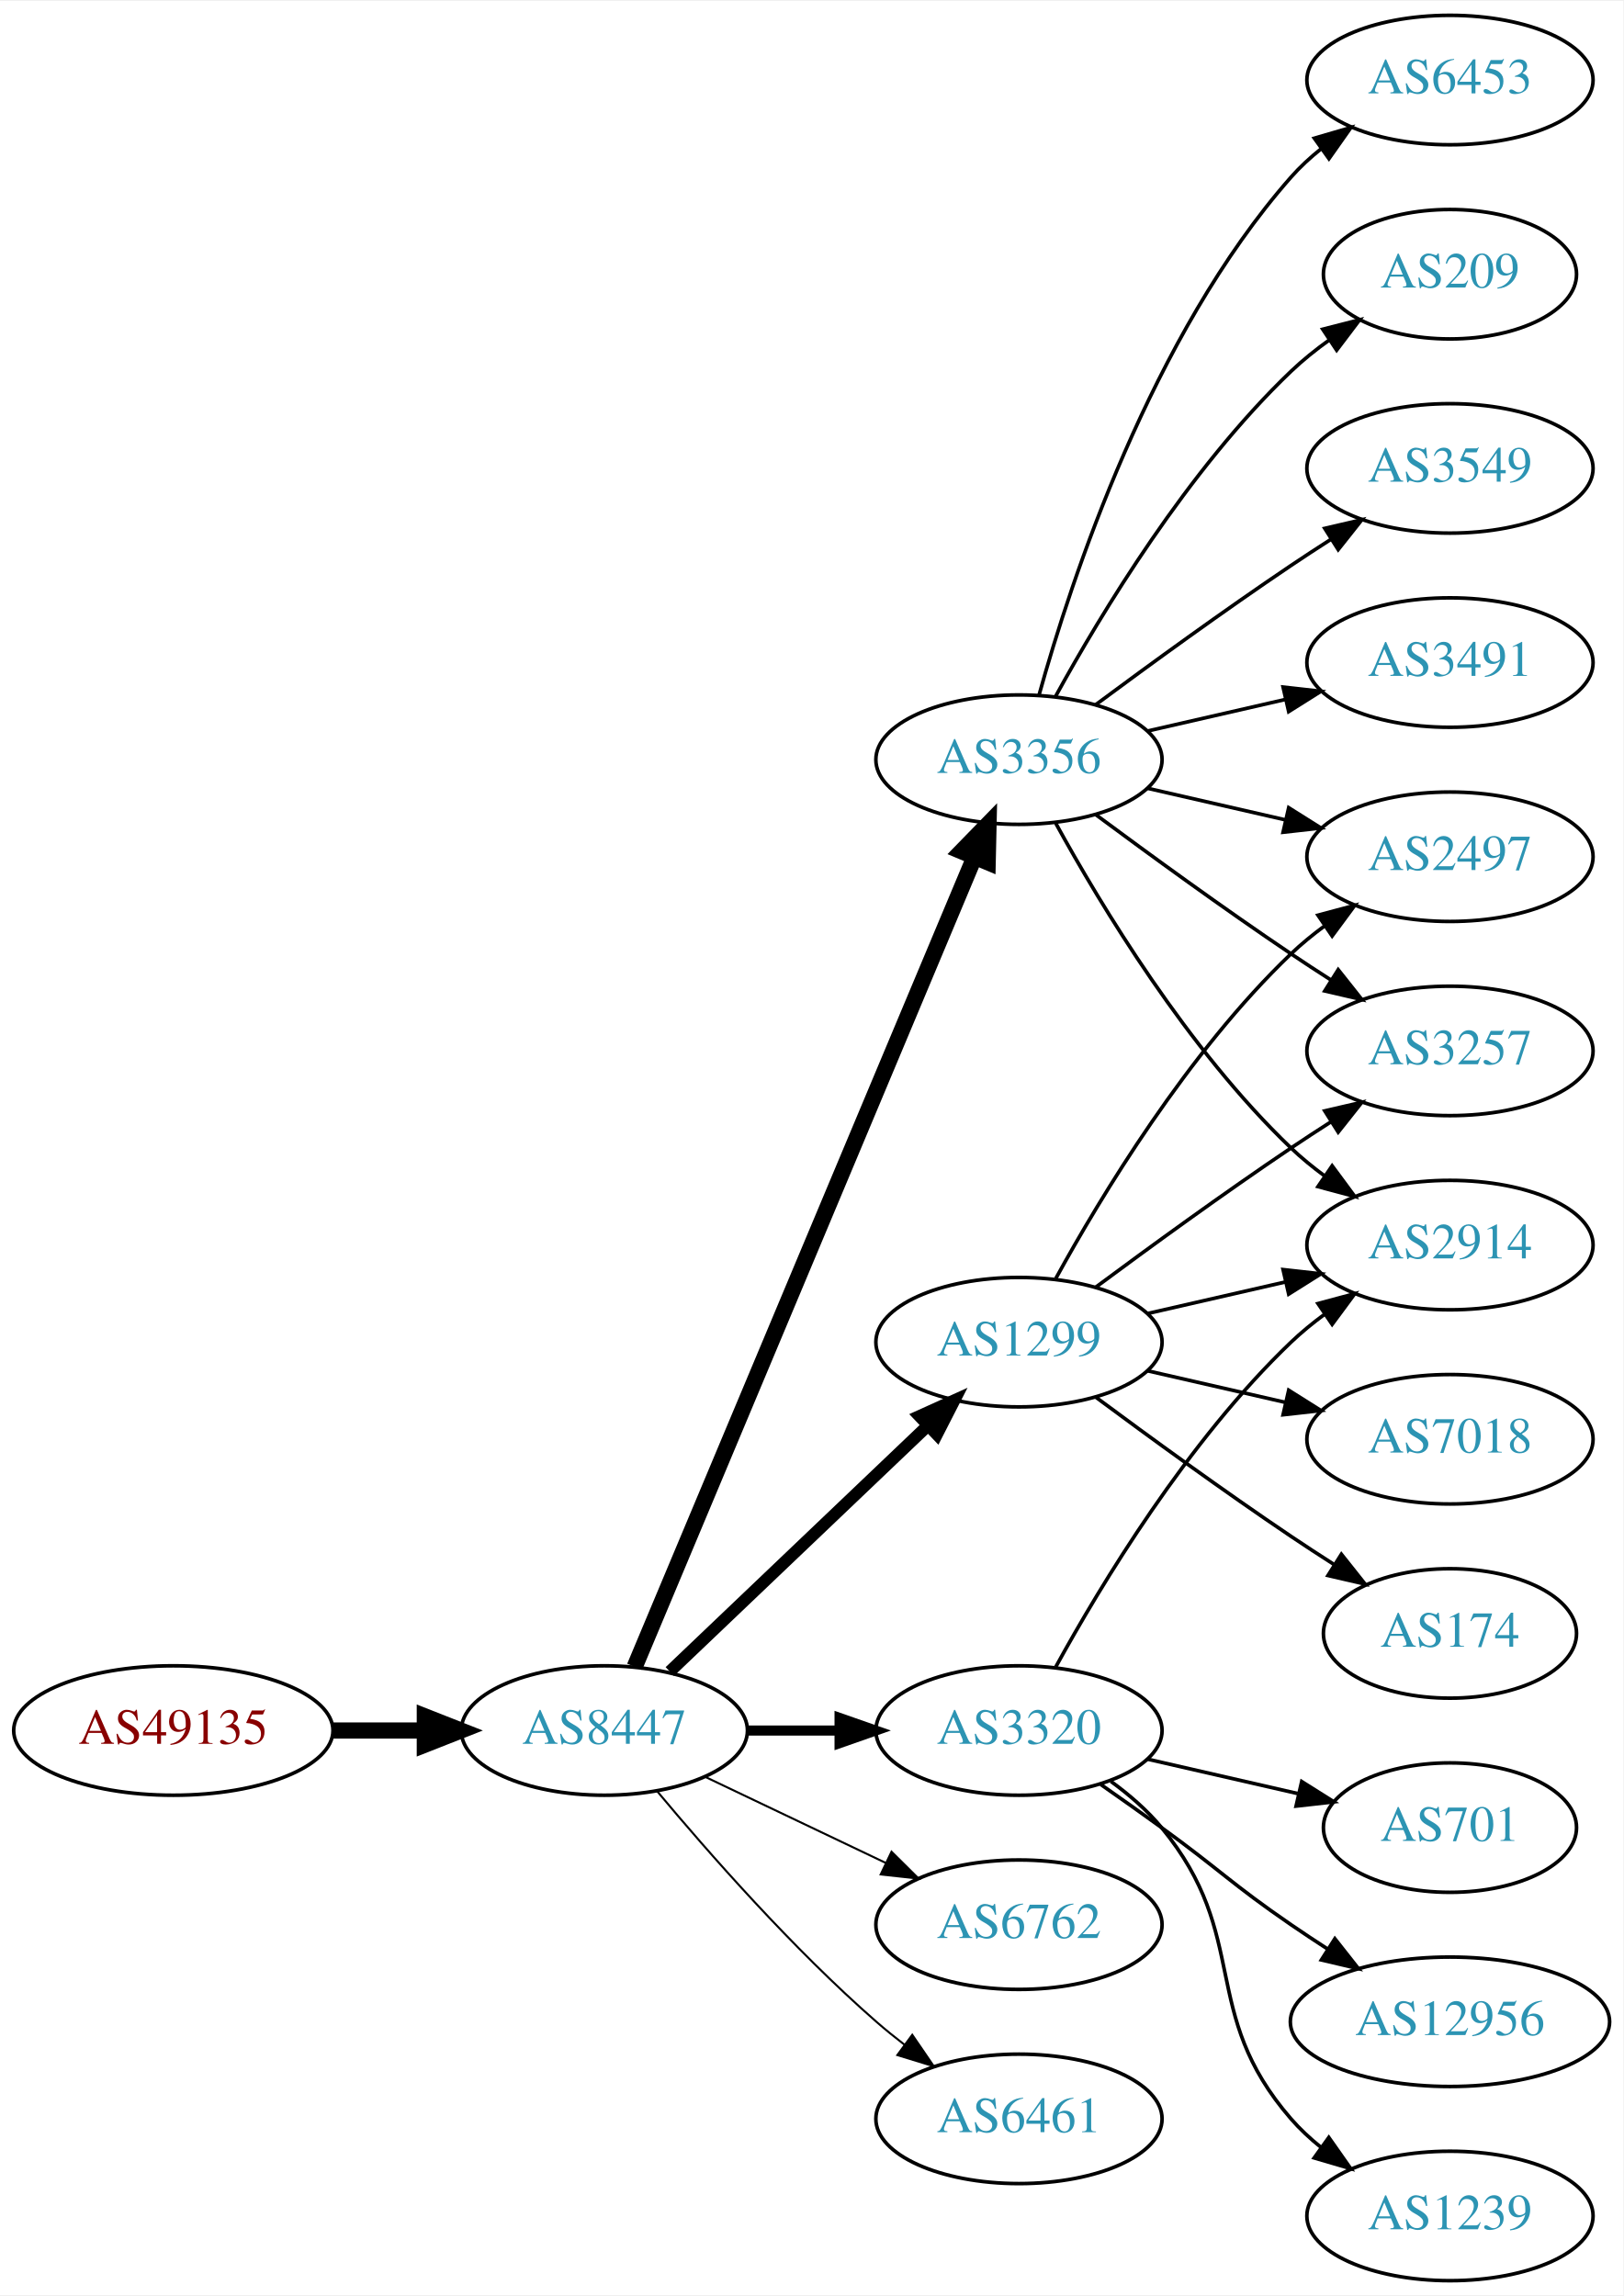
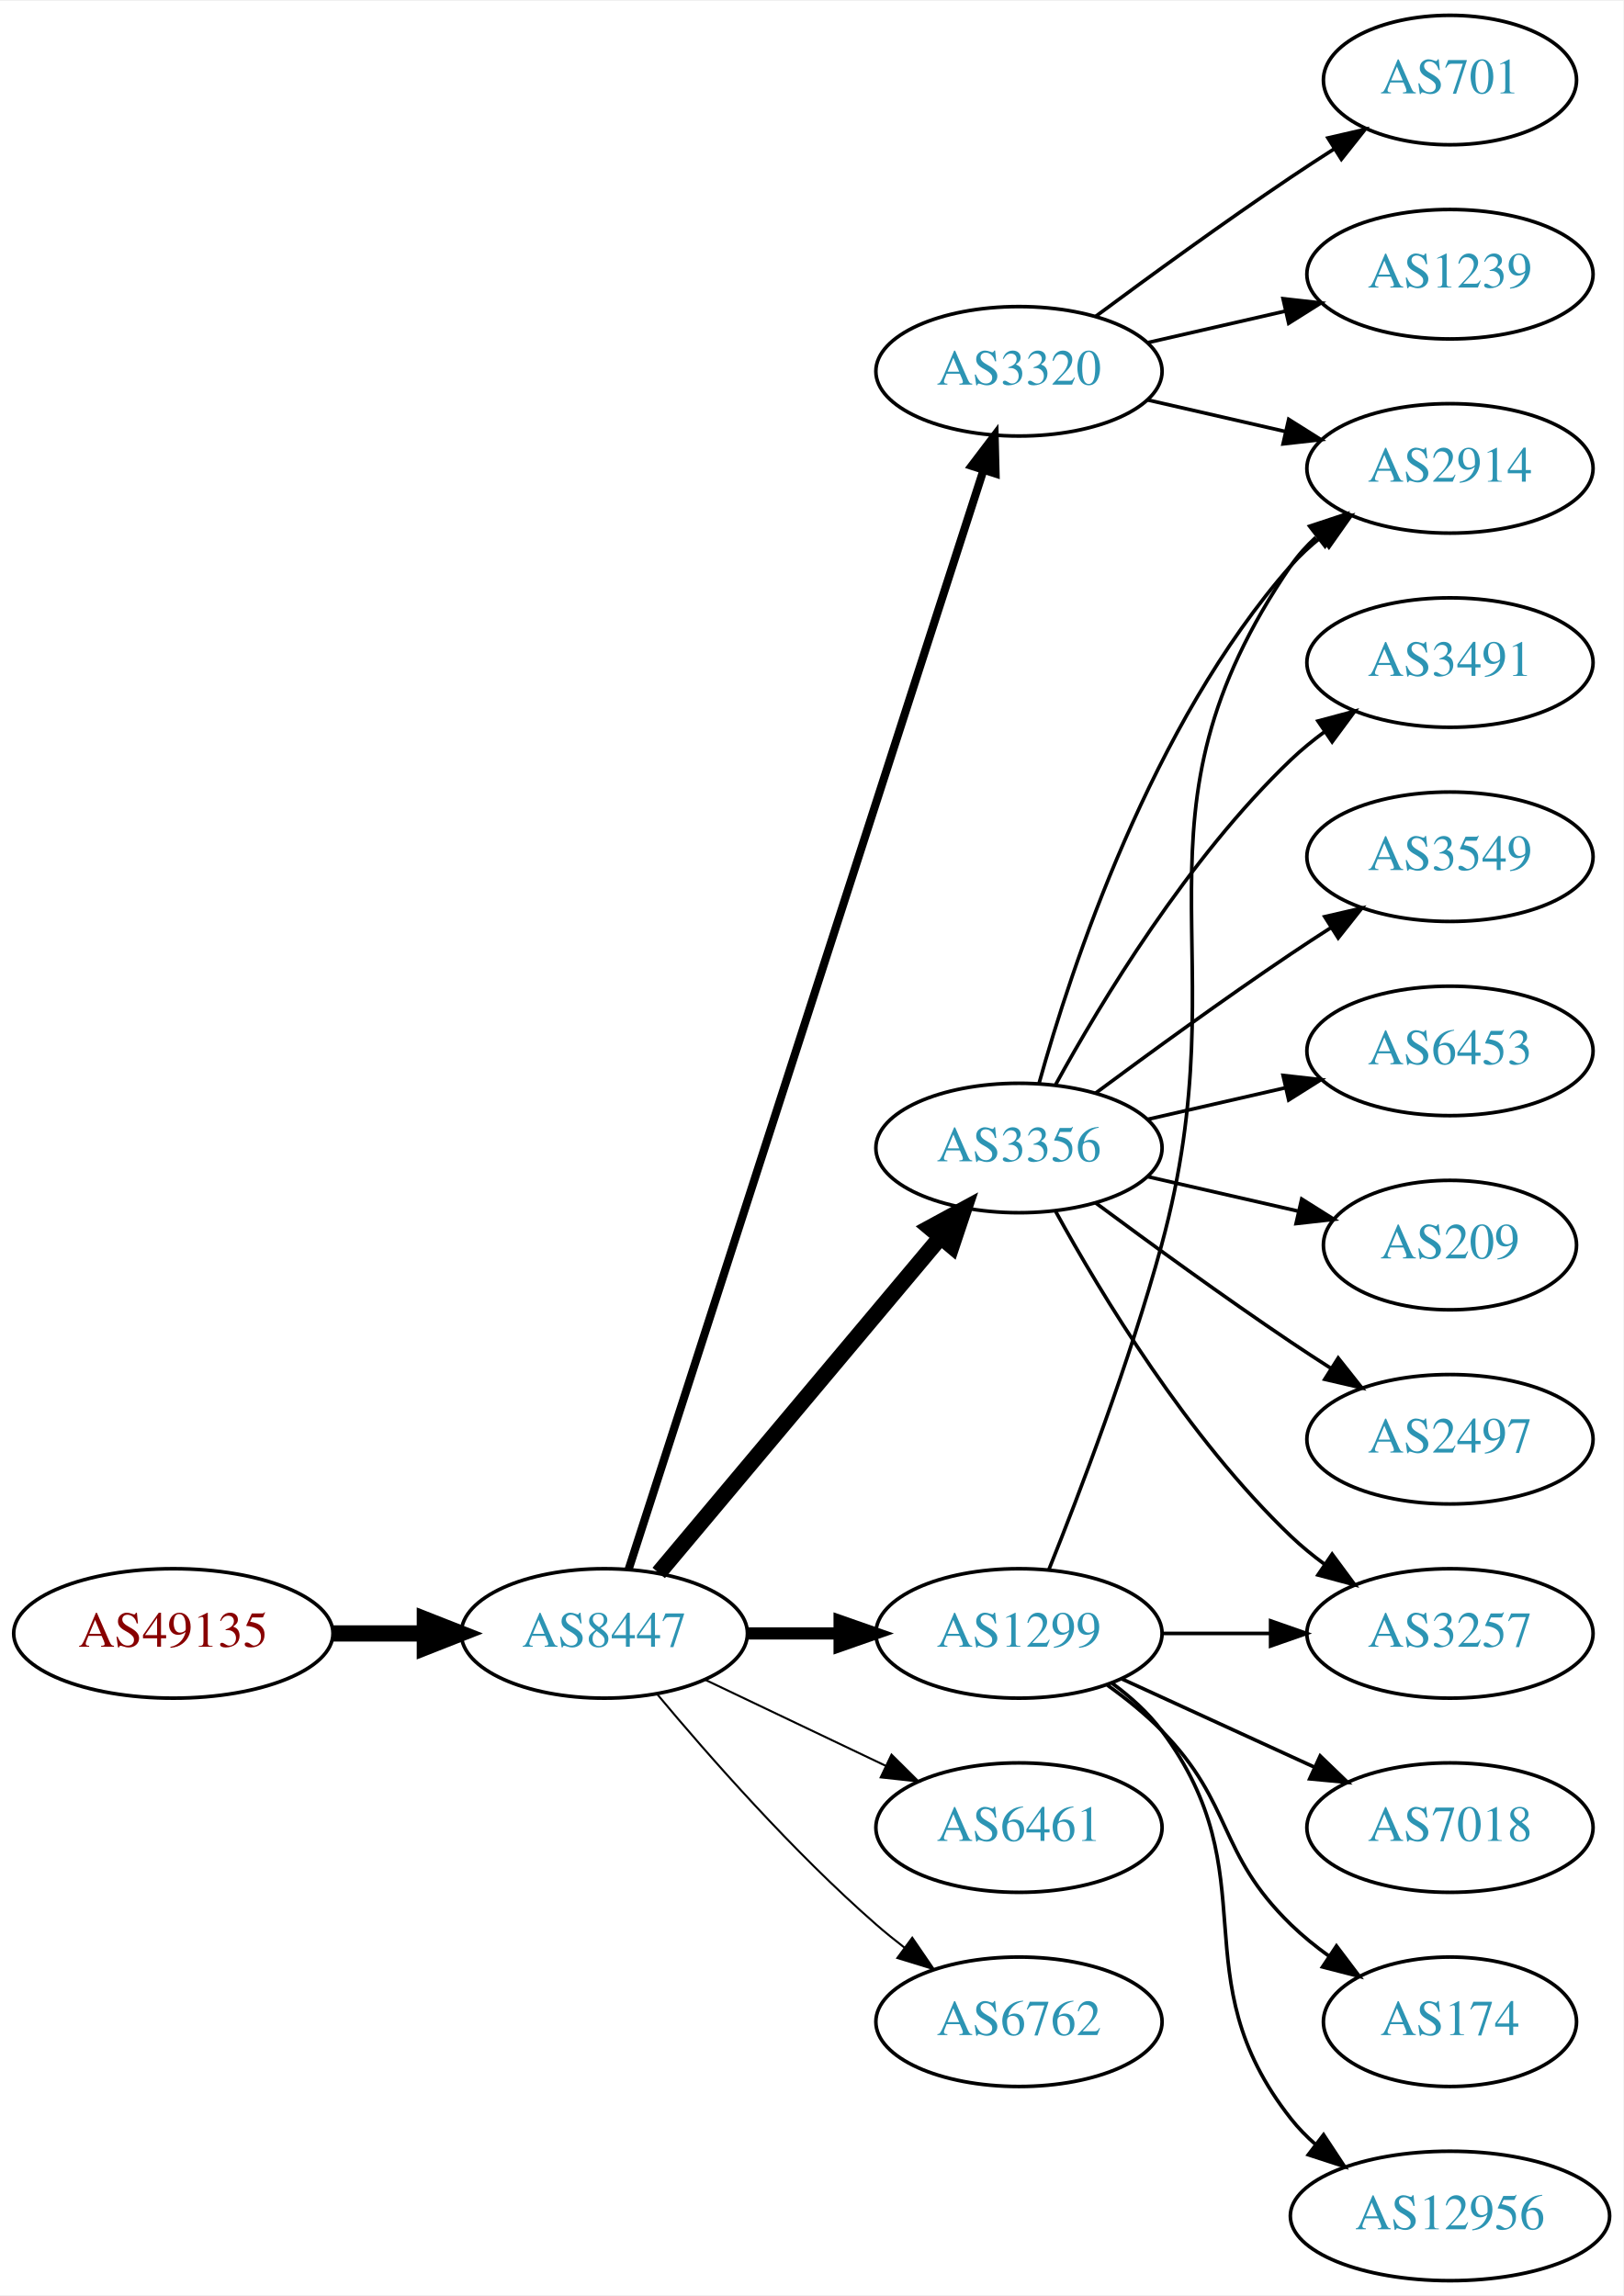
<svg xmlns="http://www.w3.org/2000/svg" xmlns:xlink="http://www.w3.org/1999/xlink" width="451pt" height="638pt" viewBox="0.00 0.00 451.37 638.00">
  <g id="graph0" class="graph" transform="scale(1 1) rotate(0) translate(4 634)">
    <polygon fill="white" stroke="none" points="-4,4 -4,-634 447.37,-634 447.37,4 -4,4" />
    <g id="node1" class="node">
      <g id="a_node1">
        <a xlink:href="/asn/49135" xlink:title="AS49135 ~ Wirtschaftskammer Oberoesterreich [AT]">
-           <ellipse fill="#ffffff" stroke="black" cx="44.196" cy="-153" rx="44.393" ry="18" />
-           <text text-anchor="middle" x="44.196" y="-149.3" font-family="Times,serif" font-size="14.00" fill="#880000">AS49135</text>
+           <ellipse fill="#ffffff" stroke="black" cx="44.196" cy="-180" rx="44.393" ry="18" />
+           <text text-anchor="middle" x="44.196" y="-176.3" font-family="Times,serif" font-size="14.00" fill="#880000">AS49135</text>
        </a>
      </g>
    </g>
    <g id="node2" class="node">
      <g id="a_node2">
        <a xlink:href="/asn/8447" xlink:title="AS8447 ~ A1 Telekom Austria AG [AT]">
-           <ellipse fill="#ffffff" stroke="black" cx="164.039" cy="-153" rx="39.794" ry="18" />
-           <text text-anchor="middle" x="164.039" y="-149.3" font-family="Times,serif" font-size="14.00" fill="#2c94b3">AS8447</text>
+           <ellipse fill="#ffffff" stroke="black" cx="164.039" cy="-180" rx="39.794" ry="18" />
+           <text text-anchor="middle" x="164.039" y="-176.3" font-family="Times,serif" font-size="14.00" fill="#2c94b3">AS8447</text>
        </a>
      </g>
    </g>
    <g id="edge1" class="edge">
-       <path fill="none" stroke="black" stroke-width="4.5" d="M88.407,-153C96.72,-153 105.482,-153 113.965,-153" />
-       <polygon fill="black" stroke="black" stroke-width="4.5" points="114.123,-156.938 124.123,-153 114.123,-149.063 114.123,-156.938" />
+       <path fill="none" stroke="black" stroke-width="4.5" d="M88.407,-180C96.72,-180 105.482,-180 113.965,-180" />
+       <polygon fill="black" stroke="black" stroke-width="4.5" points="114.123,-183.938 124.123,-180 114.123,-176.063 114.123,-183.938" />
    </g>
    <g id="node3" class="node">
      <g id="a_node3">
-         <a xlink:href="/asn/3356" xlink:title="AS3356 ~ Level 3 Parent, LLC [US]">
-           <ellipse fill="#ffffff" stroke="black" cx="279.332" cy="-423" rx="39.794" ry="18" />
-           <text text-anchor="middle" x="279.332" y="-419.3" font-family="Times,serif" font-size="14.00" fill="#2c94b3">AS3356</text>
+         <a xlink:href="/asn/1299" xlink:title="AS1299 ~ Telia Carrier [EU]">
+           <ellipse fill="#ffffff" stroke="black" cx="279.332" cy="-180" rx="39.794" ry="18" />
+           <text text-anchor="middle" x="279.332" y="-176.3" font-family="Times,serif" font-size="14.00" fill="#2c94b3">AS1299</text>
        </a>
      </g>
    </g>
    <g id="edge2" class="edge">
-       <path fill="none" stroke="black" stroke-width="4.5" d="M172.472,-170.715C191.797,-216.771 243.72,-340.514 266.893,-395.739" />
-       <polygon fill="black" stroke="black" stroke-width="4.5" points="263.371,-397.522 270.871,-405.219 270.632,-394.475 263.371,-397.522" />
+       <path fill="none" stroke="black" stroke-width="3.375" d="M203.711,-180C211.914,-180 220.678,-180 229.21,-180" />
+       <polygon fill="black" stroke="black" stroke-width="3.375" points="229.449,-183.5 239.449,-180 229.449,-176.5 229.449,-183.5" />
    </g>
    <g id="node4" class="node">
      <g id="a_node4">
-         <a xlink:href="/asn/1299" xlink:title="AS1299 ~ Telia Carrier [EU]">
-           <ellipse fill="#ffffff" stroke="black" cx="279.332" cy="-261" rx="39.794" ry="18" />
-           <text text-anchor="middle" x="279.332" y="-257.3" font-family="Times,serif" font-size="14.00" fill="#2c94b3">AS1299</text>
+         <a xlink:href="/asn/3356" xlink:title="AS3356 ~ Level 3 Parent, LLC [US]">
+           <ellipse fill="#ffffff" stroke="black" cx="279.332" cy="-315" rx="39.794" ry="18" />
+           <text text-anchor="middle" x="279.332" y="-311.3" font-family="Times,serif" font-size="14.00" fill="#2c94b3">AS3356</text>
        </a>
      </g>
    </g>
    <g id="edge3" class="edge">
-       <path fill="none" stroke="black" stroke-width="3.375" d="M182.245,-169.403C201.321,-187.587 232.241,-217.063 253.838,-237.651" />
-       <polygon fill="black" stroke="black" stroke-width="3.375" points="251.681,-240.43 261.334,-244.797 256.511,-235.363 251.681,-240.43" />
+       <path fill="none" stroke="black" stroke-width="4.5" d="M179.158,-196.825C198.833,-220.269 234.637,-262.934 257.415,-290.076" />
+       <polygon fill="black" stroke="black" stroke-width="4.5" points="254.59,-292.834 264.034,-297.963 260.622,-287.772 254.59,-292.834" />
    </g>
    <g id="node5" class="node">
      <g id="a_node5">
        <a xlink:href="/asn/3320" xlink:title="AS3320 ~ DTAG [DE]">
-           <ellipse fill="#ffffff" stroke="black" cx="279.332" cy="-153" rx="39.794" ry="18" />
-           <text text-anchor="middle" x="279.332" y="-149.3" font-family="Times,serif" font-size="14.00" fill="#2c94b3">AS3320</text>
+           <ellipse fill="#ffffff" stroke="black" cx="279.332" cy="-531" rx="39.794" ry="18" />
+           <text text-anchor="middle" x="279.332" y="-527.3" font-family="Times,serif" font-size="14.00" fill="#2c94b3">AS3320</text>
        </a>
      </g>
    </g>
    <g id="edge4" class="edge">
-       <path fill="none" stroke="black" stroke-width="2.812" d="M203.711,-153C211.914,-153 220.678,-153 229.21,-153" />
-       <polygon fill="black" stroke="black" stroke-width="2.812" points="229.449,-156.5 239.449,-153 229.449,-149.5 229.449,-156.5" />
+       <path fill="none" stroke="black" stroke-width="2.25" d="M170.813,-197.889C189.298,-255.16 247.113,-434.279 269.424,-503.403" />
+       <polygon fill="black" stroke="black" stroke-width="2.25" points="266.167,-504.706 272.569,-513.147 272.828,-502.556 266.167,-504.706" />
    </g>
    <g id="node6" class="node">
      <g id="a_node6">
-         <a xlink:href="/asn/6762" xlink:title="AS6762 ~ TELECOM ITALIA SPARKLE S.p.A. [IT]">
-           <ellipse fill="#ffffff" stroke="black" cx="279.332" cy="-99" rx="39.794" ry="18" />
-           <text text-anchor="middle" x="279.332" y="-95.3" font-family="Times,serif" font-size="14.00" fill="#2c94b3">AS6762</text>
+         <a xlink:href="/asn/6461" xlink:title="AS6461 ~ Zayo Bandwidth [US]">
+           <ellipse fill="#ffffff" stroke="black" cx="279.332" cy="-126" rx="39.794" ry="18" />
+           <text text-anchor="middle" x="279.332" y="-122.3" font-family="Times,serif" font-size="14.00" fill="#2c94b3">AS6461</text>
        </a>
      </g>
    </g>
    <g id="edge5" class="edge">
-       <path fill="none" stroke="black" stroke-width="0.562" d="M192.175,-140.066C207.169,-132.919 225.99,-123.948 242.213,-116.215" />
-       <polygon fill="black" stroke="black" stroke-width="0.562" points="243.895,-119.291 251.417,-111.829 240.884,-112.972 243.895,-119.291" />
+       <path fill="none" stroke="black" stroke-width="0.562" d="M192.175,-167.066C207.169,-159.919 225.99,-150.948 242.213,-143.215" />
+       <polygon fill="black" stroke="black" stroke-width="0.562" points="243.895,-146.291 251.417,-138.829 240.884,-139.972 243.895,-146.291" />
    </g>
    <g id="node7" class="node">
      <g id="a_node7">
-         <a xlink:href="/asn/6461" xlink:title="AS6461 ~ Zayo Bandwidth [US]">
-           <ellipse fill="#ffffff" stroke="black" cx="279.332" cy="-45" rx="39.794" ry="18" />
-           <text text-anchor="middle" x="279.332" y="-41.3" font-family="Times,serif" font-size="14.00" fill="#2c94b3">AS6461</text>
+         <a xlink:href="/asn/6762" xlink:title="AS6762 ~ TELECOM ITALIA SPARKLE S.p.A. [IT]">
+           <ellipse fill="#ffffff" stroke="black" cx="279.332" cy="-72" rx="39.794" ry="18" />
+           <text text-anchor="middle" x="279.332" y="-68.3" font-family="Times,serif" font-size="14.00" fill="#2c94b3">AS6762</text>
        </a>
      </g>
    </g>
    <g id="edge6" class="edge">
-       <path fill="none" stroke="black" stroke-width="0.562" d="M178.669,-136.183C192.951,-119.071 216.498,-92.255 239.685,-72 242.151,-69.846 244.789,-67.706 247.487,-65.628" />
-       <polygon fill="black" stroke="black" stroke-width="0.562" points="249.66,-68.375 255.641,-59.63 245.512,-62.736 249.66,-68.375" />
+       <path fill="none" stroke="black" stroke-width="0.562" d="M178.669,-163.183C192.951,-146.071 216.498,-119.255 239.685,-99 242.151,-96.846 244.789,-94.706 247.487,-92.628" />
+       <polygon fill="black" stroke="black" stroke-width="0.562" points="249.66,-95.375 255.641,-86.63 245.512,-89.736 249.66,-95.375" />
    </g>
    <g id="node8" class="node">
      <g id="a_node8">
-         <a xlink:href="/asn/6453" xlink:title="AS6453 ~ TATA COMMUNICATIONS (AMERICA) INC [US]">
-           <ellipse fill="#ffffff" stroke="black" cx="399.174" cy="-612" rx="39.794" ry="18" />
-           <text text-anchor="middle" x="399.174" y="-608.3" font-family="Times,serif" font-size="14.00" fill="#2c94b3">AS6453</text>
+         <a xlink:href="/asn/3257" xlink:title="AS3257 ~ GTT [DE]">
+           <ellipse fill="#ffffff" stroke="black" cx="399.174" cy="-180" rx="39.794" ry="18" />
+           <text text-anchor="middle" x="399.174" y="-176.3" font-family="Times,serif" font-size="14.00" fill="#2c94b3">AS3257</text>
        </a>
      </g>
    </g>
    <g id="edge7" class="edge">
-       <path fill="none" stroke="black" d="M284.904,-440.946C293.81,-472.995 316.094,-540.842 354.978,-585 357.462,-587.821 360.312,-590.449 363.337,-592.871" />
-       <polygon fill="black" stroke="black" points="361.455,-595.828 371.627,-598.791 365.523,-590.131 361.455,-595.828" />
+       <path fill="none" stroke="black" d="M319.244,-180C328.798,-180 339.147,-180 349.11,-180" />
+       <polygon fill="black" stroke="black" points="349.302,-183.5 359.302,-180 349.302,-176.5 349.302,-183.5" />
    </g>
    <g id="node9" class="node">
      <g id="a_node9">
-         <a xlink:href="/asn/209" xlink:title="AS209 ~ CenturyLink Communications, LLC [US]">
-           <ellipse fill="#ffffff" stroke="black" cx="399.174" cy="-558" rx="35.194" ry="18" />
-           <text text-anchor="middle" x="399.174" y="-554.3" font-family="Times,serif" font-size="14.00" fill="#2c94b3">AS209</text>
+         <a xlink:href="/asn/7018" xlink:title="AS7018 ~ AT&amp;T Services, Inc. [US]">
+           <ellipse fill="#ffffff" stroke="black" cx="399.174" cy="-126" rx="39.794" ry="18" />
+           <text text-anchor="middle" x="399.174" y="-122.3" font-family="Times,serif" font-size="14.00" fill="#2c94b3">AS7018</text>
        </a>
      </g>
    </g>
    <g id="edge8" class="edge">
-       <path fill="none" stroke="black" d="M289.573,-440.713C302.118,-463.561 326.295,-503.611 354.978,-531 358.232,-534.107 361.899,-537.046 365.685,-539.76" />
-       <polygon fill="black" stroke="black" points="363.788,-542.701 374.054,-545.322 367.663,-536.872 363.788,-542.701" />
+       <path fill="none" stroke="black" d="M307.96,-167.339C323.917,-160.027 344.188,-150.739 361.471,-142.819" />
+       <polygon fill="black" stroke="black" points="363.085,-145.929 370.718,-138.581 360.169,-139.565 363.085,-145.929" />
    </g>
    <g id="node10" class="node">
      <g id="a_node10">
        <a xlink:href="/asn/2914" xlink:title="AS2914 ~ NTT America, Inc. [US]">
-           <ellipse fill="#ffffff" stroke="black" cx="399.174" cy="-288" rx="39.794" ry="18" />
-           <text text-anchor="middle" x="399.174" y="-284.3" font-family="Times,serif" font-size="14.00" fill="#2c94b3">AS2914</text>
+           <ellipse fill="#ffffff" stroke="black" cx="399.174" cy="-504" rx="39.794" ry="18" />
+           <text text-anchor="middle" x="399.174" y="-500.3" font-family="Times,serif" font-size="14.00" fill="#2c94b3">AS2914</text>
        </a>
      </g>
    </g>
    <g id="edge9" class="edge">
-       <path fill="none" stroke="black" d="M289.573,-405.287C302.118,-382.439 326.295,-342.389 354.978,-315 357.846,-312.261 361.035,-309.653 364.344,-307.215" />
-       <polygon fill="black" stroke="black" points="366.407,-310.044 372.704,-301.523 362.468,-304.258 366.407,-310.044" />
+       <path fill="none" stroke="black" d="M287.624,-197.691C296.124,-218.862 310.133,-255.528 318.978,-288 341.451,-370.504 306.682,-406.434 354.978,-477 356.926,-479.846 359.283,-482.452 361.879,-484.824" />
+       <polygon fill="black" stroke="black" points="360.158,-487.917 370.215,-491.249 364.431,-482.372 360.158,-487.917" />
    </g>
    <g id="node11" class="node">
      <g id="a_node11">
-         <a xlink:href="/asn/3549" xlink:title="AS3549 ~ Level 3 Parent, LLC [US]">
-           <ellipse fill="#ffffff" stroke="black" cx="399.174" cy="-504" rx="39.794" ry="18" />
-           <text text-anchor="middle" x="399.174" y="-500.3" font-family="Times,serif" font-size="14.00" fill="#2c94b3">AS3549</text>
+         <a xlink:href="/asn/174" xlink:title="AS174 ~ Cogent Communications [US]">
+           <ellipse fill="#ffffff" stroke="black" cx="399.174" cy="-72" rx="35.194" ry="18" />
+           <text text-anchor="middle" x="399.174" y="-68.3" font-family="Times,serif" font-size="14.00" fill="#2c94b3">AS174</text>
        </a>
      </g>
    </g>
    <g id="edge10" class="edge">
-       <path fill="none" stroke="black" d="M300.662,-438.277C315.524,-449.304 336.269,-464.407 354.978,-477 358.527,-479.389 362.277,-481.839 366.026,-484.242" />
-       <polygon fill="black" stroke="black" points="364.352,-487.325 374.674,-489.712 368.094,-481.409 364.352,-487.325" />
+       <path fill="none" stroke="black" d="M303.926,-165.611C309.182,-161.852 314.513,-157.563 318.978,-153 339.151,-132.383 334.285,-119.094 354.978,-99 358.206,-95.866 361.857,-92.911 365.635,-90.188" />
+       <polygon fill="black" stroke="black" points="367.614,-93.075 373.995,-84.617 363.732,-87.25 367.614,-93.075" />
    </g>
    <g id="node12" class="node">
      <g id="a_node12">
-         <a xlink:href="/asn/2497" xlink:title="AS2497 ~ Internet Initiative Japan Inc. [JP]">
-           <ellipse fill="#ffffff" stroke="black" cx="399.174" cy="-396" rx="39.794" ry="18" />
-           <text text-anchor="middle" x="399.174" y="-392.3" font-family="Times,serif" font-size="14.00" fill="#2c94b3">AS2497</text>
+         <a xlink:href="/asn/12956" xlink:title="AS12956 ~ TELXIUS [ES]">
+           <ellipse fill="#ffffff" stroke="black" cx="399.174" cy="-18" rx="44.393" ry="18" />
+           <text text-anchor="middle" x="399.174" y="-14.3" font-family="Times,serif" font-size="14.00" fill="#2c94b3">AS12956</text>
        </a>
      </g>
    </g>
    <g id="edge11" class="edge">
-       <path fill="none" stroke="black" d="M315.051,-415.045C327.051,-412.296 340.672,-409.175 353.364,-406.267" />
-       <polygon fill="black" stroke="black" points="354.33,-409.636 363.296,-403.991 352.767,-402.813 354.33,-409.636" />
+       <path fill="none" stroke="black" d="M305.262,-166.118C310.338,-162.389 315.256,-157.984 318.978,-153 349.249,-112.458 323.679,-84.754 354.978,-45 357.002,-42.429 359.344,-40.037 361.868,-37.826" />
+       <polygon fill="black" stroke="black" points="364.025,-40.584 369.858,-31.739 359.782,-35.016 364.025,-40.584" />
+     </g>
+     <g id="edge13" class="edge">
+       <path fill="none" stroke="black" d="M289.573,-297.287C302.118,-274.439 326.295,-234.389 354.978,-207 357.846,-204.261 361.035,-201.653 364.344,-199.215" />
+       <polygon fill="black" stroke="black" points="366.407,-202.044 372.704,-193.523 362.468,-196.258 366.407,-202.044" />
+     </g>
+     <g id="edge17" class="edge">
+       <path fill="none" stroke="black" d="M284.904,-332.946C293.81,-364.995 316.094,-432.842 354.978,-477 357.462,-479.821 360.312,-482.449 363.337,-484.871" />
+       <polygon fill="black" stroke="black" points="361.455,-487.828 371.627,-490.791 365.523,-482.131 361.455,-487.828" />
    </g>
    <g id="node13" class="node">
      <g id="a_node13">
-         <a xlink:href="/asn/3257" xlink:title="AS3257 ~ GTT [DE]">
-           <ellipse fill="#ffffff" stroke="black" cx="399.174" cy="-342" rx="39.794" ry="18" />
-           <text text-anchor="middle" x="399.174" y="-338.3" font-family="Times,serif" font-size="14.00" fill="#2c94b3">AS3257</text>
-         </a>
-       </g>
-     </g>
-     <g id="edge12" class="edge">
-       <path fill="none" stroke="black" d="M300.662,-407.723C315.524,-396.696 336.269,-381.593 354.978,-369 358.527,-366.611 362.277,-364.161 366.026,-361.758" />
-       <polygon fill="black" stroke="black" points="368.094,-364.591 374.674,-356.288 364.352,-358.675 368.094,-364.591" />
-     </g>
-     <g id="node14" class="node">
-       <g id="a_node14">
        <a xlink:href="/asn/3491" xlink:title="AS3491 ~ PCCW Global, Inc. [US]">
          <ellipse fill="#ffffff" stroke="black" cx="399.174" cy="-450" rx="39.794" ry="18" />
          <text text-anchor="middle" x="399.174" y="-446.3" font-family="Times,serif" font-size="14.00" fill="#2c94b3">AS3491</text>
        </a>
      </g>
    </g>
-     <g id="edge13" class="edge">
-       <path fill="none" stroke="black" d="M315.051,-430.955C327.051,-433.704 340.672,-436.825 353.364,-439.733" />
-       <polygon fill="black" stroke="black" points="352.767,-443.187 363.296,-442.009 354.33,-436.364 352.767,-443.187" />
-     </g>
-     <g id="edge18" class="edge">
-       <path fill="none" stroke="black" d="M315.051,-268.955C327.051,-271.704 340.672,-274.825 353.364,-277.733" />
-       <polygon fill="black" stroke="black" points="352.767,-281.187 363.296,-280.009 354.33,-274.364 352.767,-281.187" />
-     </g>
-     <g id="edge16" class="edge">
-       <path fill="none" stroke="black" d="M289.573,-278.713C302.118,-301.561 326.295,-341.611 354.978,-369 357.846,-371.739 361.035,-374.347 364.344,-376.785" />
-       <polygon fill="black" stroke="black" points="362.468,-379.742 372.704,-382.477 366.407,-373.956 362.468,-379.742" />
-     </g>
-     <g id="edge17" class="edge">
-       <path fill="none" stroke="black" d="M300.662,-276.277C315.524,-287.304 336.269,-302.407 354.978,-315 358.527,-317.389 362.277,-319.839 366.026,-322.242" />
-       <polygon fill="black" stroke="black" points="364.352,-325.325 374.674,-327.712 368.094,-319.409 364.352,-325.325" />
+     <g id="edge12" class="edge">
+       <path fill="none" stroke="black" d="M289.573,-332.713C302.118,-355.561 326.295,-395.611 354.978,-423 357.846,-425.739 361.035,-428.347 364.344,-430.785" />
+       <polygon fill="black" stroke="black" points="362.468,-433.742 372.704,-436.477 366.407,-427.956 362.468,-433.742" />
+     </g>
+     <g id="node14" class="node">
+       <g id="a_node14">
+         <a xlink:href="/asn/3549" xlink:title="AS3549 ~ Level 3 Parent, LLC [US]">
+           <ellipse fill="#ffffff" stroke="black" cx="399.174" cy="-396" rx="39.794" ry="18" />
+           <text text-anchor="middle" x="399.174" y="-392.3" font-family="Times,serif" font-size="14.00" fill="#2c94b3">AS3549</text>
+         </a>
+       </g>
+     </g>
+     <g id="edge14" class="edge">
+       <path fill="none" stroke="black" d="M300.662,-330.277C315.524,-341.304 336.269,-356.407 354.978,-369 358.527,-371.389 362.277,-373.839 366.026,-376.242" />
+       <polygon fill="black" stroke="black" points="364.352,-379.325 374.674,-381.712 368.094,-373.409 364.352,-379.325" />
    </g>
    <g id="node15" class="node">
      <g id="a_node15">
-         <a xlink:href="/asn/7018" xlink:title="AS7018 ~ AT&amp;T Services, Inc. [US]">
-           <ellipse fill="#ffffff" stroke="black" cx="399.174" cy="-234" rx="39.794" ry="18" />
-           <text text-anchor="middle" x="399.174" y="-230.3" font-family="Times,serif" font-size="14.00" fill="#2c94b3">AS7018</text>
-         </a>
-       </g>
-     </g>
-     <g id="edge14" class="edge">
-       <path fill="none" stroke="black" d="M315.051,-253.045C327.051,-250.296 340.672,-247.175 353.364,-244.267" />
-       <polygon fill="black" stroke="black" points="354.33,-247.636 363.296,-241.991 352.767,-240.813 354.33,-247.636" />
+         <a xlink:href="/asn/6453" xlink:title="AS6453 ~ TATA COMMUNICATIONS (AMERICA) INC [US]">
+           <ellipse fill="#ffffff" stroke="black" cx="399.174" cy="-342" rx="39.794" ry="18" />
+           <text text-anchor="middle" x="399.174" y="-338.3" font-family="Times,serif" font-size="14.00" fill="#2c94b3">AS6453</text>
+         </a>
+       </g>
+     </g>
+     <g id="edge15" class="edge">
+       <path fill="none" stroke="black" d="M315.051,-322.955C327.051,-325.704 340.672,-328.825 353.364,-331.733" />
+       <polygon fill="black" stroke="black" points="352.767,-335.187 363.296,-334.009 354.33,-328.364 352.767,-335.187" />
    </g>
    <g id="node16" class="node">
      <g id="a_node16">
-         <a xlink:href="/asn/174" xlink:title="AS174 ~ Cogent Communications [US]">
-           <ellipse fill="#ffffff" stroke="black" cx="399.174" cy="-180" rx="35.194" ry="18" />
-           <text text-anchor="middle" x="399.174" y="-176.3" font-family="Times,serif" font-size="14.00" fill="#2c94b3">AS174</text>
-         </a>
-       </g>
-     </g>
-     <g id="edge15" class="edge">
-       <path fill="none" stroke="black" d="M300.662,-245.723C315.524,-234.696 336.269,-219.593 354.978,-207 358.795,-204.431 362.845,-201.79 366.876,-199.214" />
-       <polygon fill="black" stroke="black" points="368.98,-202.025 375.57,-193.729 365.245,-196.105 368.98,-202.025" />
-     </g>
-     <g id="edge19" class="edge">
-       <path fill="none" stroke="black" d="M289.573,-170.713C302.118,-193.561 326.295,-233.611 354.978,-261 357.846,-263.739 361.035,-266.347 364.344,-268.785" />
-       <polygon fill="black" stroke="black" points="362.468,-271.742 372.704,-274.477 366.407,-265.956 362.468,-271.742" />
+         <a xlink:href="/asn/209" xlink:title="AS209 ~ CenturyLink Communications, LLC [US]">
+           <ellipse fill="#ffffff" stroke="black" cx="399.174" cy="-288" rx="35.194" ry="18" />
+           <text text-anchor="middle" x="399.174" y="-284.3" font-family="Times,serif" font-size="14.00" fill="#2c94b3">AS209</text>
+         </a>
+       </g>
+     </g>
+     <g id="edge16" class="edge">
+       <path fill="none" stroke="black" d="M315.051,-307.045C328.143,-304.045 343.166,-300.604 356.806,-297.478" />
+       <polygon fill="black" stroke="black" points="357.948,-300.807 366.914,-295.162 356.384,-293.984 357.948,-300.807" />
    </g>
    <g id="node17" class="node">
      <g id="a_node17">
-         <a xlink:href="/asn/701" xlink:title="AS701 ~ UUNET [US]">
-           <ellipse fill="#ffffff" stroke="black" cx="399.174" cy="-126" rx="35.194" ry="18" />
-           <text text-anchor="middle" x="399.174" y="-122.3" font-family="Times,serif" font-size="14.00" fill="#2c94b3">AS701</text>
-         </a>
-       </g>
-     </g>
-     <g id="edge20" class="edge">
-       <path fill="none" stroke="black" d="M315.051,-145.045C328.143,-142.045 343.166,-138.604 356.806,-135.478" />
-       <polygon fill="black" stroke="black" points="357.948,-138.807 366.914,-133.162 356.384,-131.984 357.948,-138.807" />
+         <a xlink:href="/asn/2497" xlink:title="AS2497 ~ Internet Initiative Japan Inc. [JP]">
+           <ellipse fill="#ffffff" stroke="black" cx="399.174" cy="-234" rx="39.794" ry="18" />
+           <text text-anchor="middle" x="399.174" y="-230.3" font-family="Times,serif" font-size="14.00" fill="#2c94b3">AS2497</text>
+         </a>
+       </g>
+     </g>
+     <g id="edge18" class="edge">
+       <path fill="none" stroke="black" d="M300.662,-299.723C315.524,-288.696 336.269,-273.593 354.978,-261 358.527,-258.611 362.277,-256.161 366.026,-253.758" />
+       <polygon fill="black" stroke="black" points="368.094,-256.591 374.674,-248.288 364.352,-250.675 368.094,-256.591" />
+     </g>
+     <g id="edge21" class="edge">
+       <path fill="none" stroke="black" d="M315.051,-523.045C327.051,-520.296 340.672,-517.175 353.364,-514.267" />
+       <polygon fill="black" stroke="black" points="354.33,-517.636 363.296,-511.991 352.767,-510.813 354.33,-517.636" />
    </g>
    <g id="node18" class="node">
      <g id="a_node18">
-         <a xlink:href="/asn/12956" xlink:title="AS12956 ~ TELXIUS [ES]">
-           <ellipse fill="#ffffff" stroke="black" cx="399.174" cy="-72" rx="44.393" ry="18" />
-           <text text-anchor="middle" x="399.174" y="-68.3" font-family="Times,serif" font-size="14.00" fill="#2c94b3">AS12956</text>
-         </a>
-       </g>
-     </g>
-     <g id="edge21" class="edge">
-       <path fill="none" stroke="black" d="M302.089,-137.991C307.623,-134.121 313.542,-129.936 318.978,-126 335.178,-114.271 338.483,-110.311 354.978,-99 358.249,-96.757 361.699,-94.472 365.166,-92.227" />
-       <polygon fill="black" stroke="black" points="367.167,-95.102 373.724,-86.78 363.408,-89.197 367.167,-95.102" />
+         <a xlink:href="/asn/701" xlink:title="AS701 ~ UUNET [US]">
+           <ellipse fill="#ffffff" stroke="black" cx="399.174" cy="-612" rx="35.194" ry="18" />
+           <text text-anchor="middle" x="399.174" y="-608.3" font-family="Times,serif" font-size="14.00" fill="#2c94b3">AS701</text>
+         </a>
+       </g>
+     </g>
+     <g id="edge19" class="edge">
+       <path fill="none" stroke="black" d="M300.662,-546.277C315.524,-557.304 336.269,-572.407 354.978,-585 358.795,-587.569 362.845,-590.21 366.876,-592.786" />
+       <polygon fill="black" stroke="black" points="365.245,-595.895 375.57,-598.271 368.98,-589.975 365.245,-595.895" />
    </g>
    <g id="node19" class="node">
      <g id="a_node19">
        <a xlink:href="/asn/1239" xlink:title="AS1239 ~ Sprint [US]">
-           <ellipse fill="#ffffff" stroke="black" cx="399.174" cy="-18" rx="39.794" ry="18" />
-           <text text-anchor="middle" x="399.174" y="-14.3" font-family="Times,serif" font-size="14.00" fill="#2c94b3">AS1239</text>
-         </a>
-       </g>
-     </g>
-     <g id="edge22" class="edge">
-       <path fill="none" stroke="black" d="M304.912,-138.844C310.007,-135.128 315.02,-130.799 318.978,-126 344.043,-95.606 329.144,-74.742 354.978,-45 357.443,-42.162 360.28,-39.523 363.297,-37.094" />
-       <polygon fill="black" stroke="black" points="365.484,-39.833 371.575,-31.164 361.408,-34.142 365.484,-39.833" />
+           <ellipse fill="#ffffff" stroke="black" cx="399.174" cy="-558" rx="39.794" ry="18" />
+           <text text-anchor="middle" x="399.174" y="-554.3" font-family="Times,serif" font-size="14.00" fill="#2c94b3">AS1239</text>
+         </a>
+       </g>
+     </g>
+     <g id="edge20" class="edge">
+       <path fill="none" stroke="black" d="M315.051,-538.955C327.051,-541.704 340.672,-544.825 353.364,-547.733" />
+       <polygon fill="black" stroke="black" points="352.767,-551.187 363.296,-550.009 354.33,-544.364 352.767,-551.187" />
    </g>
  </g>
</svg>
